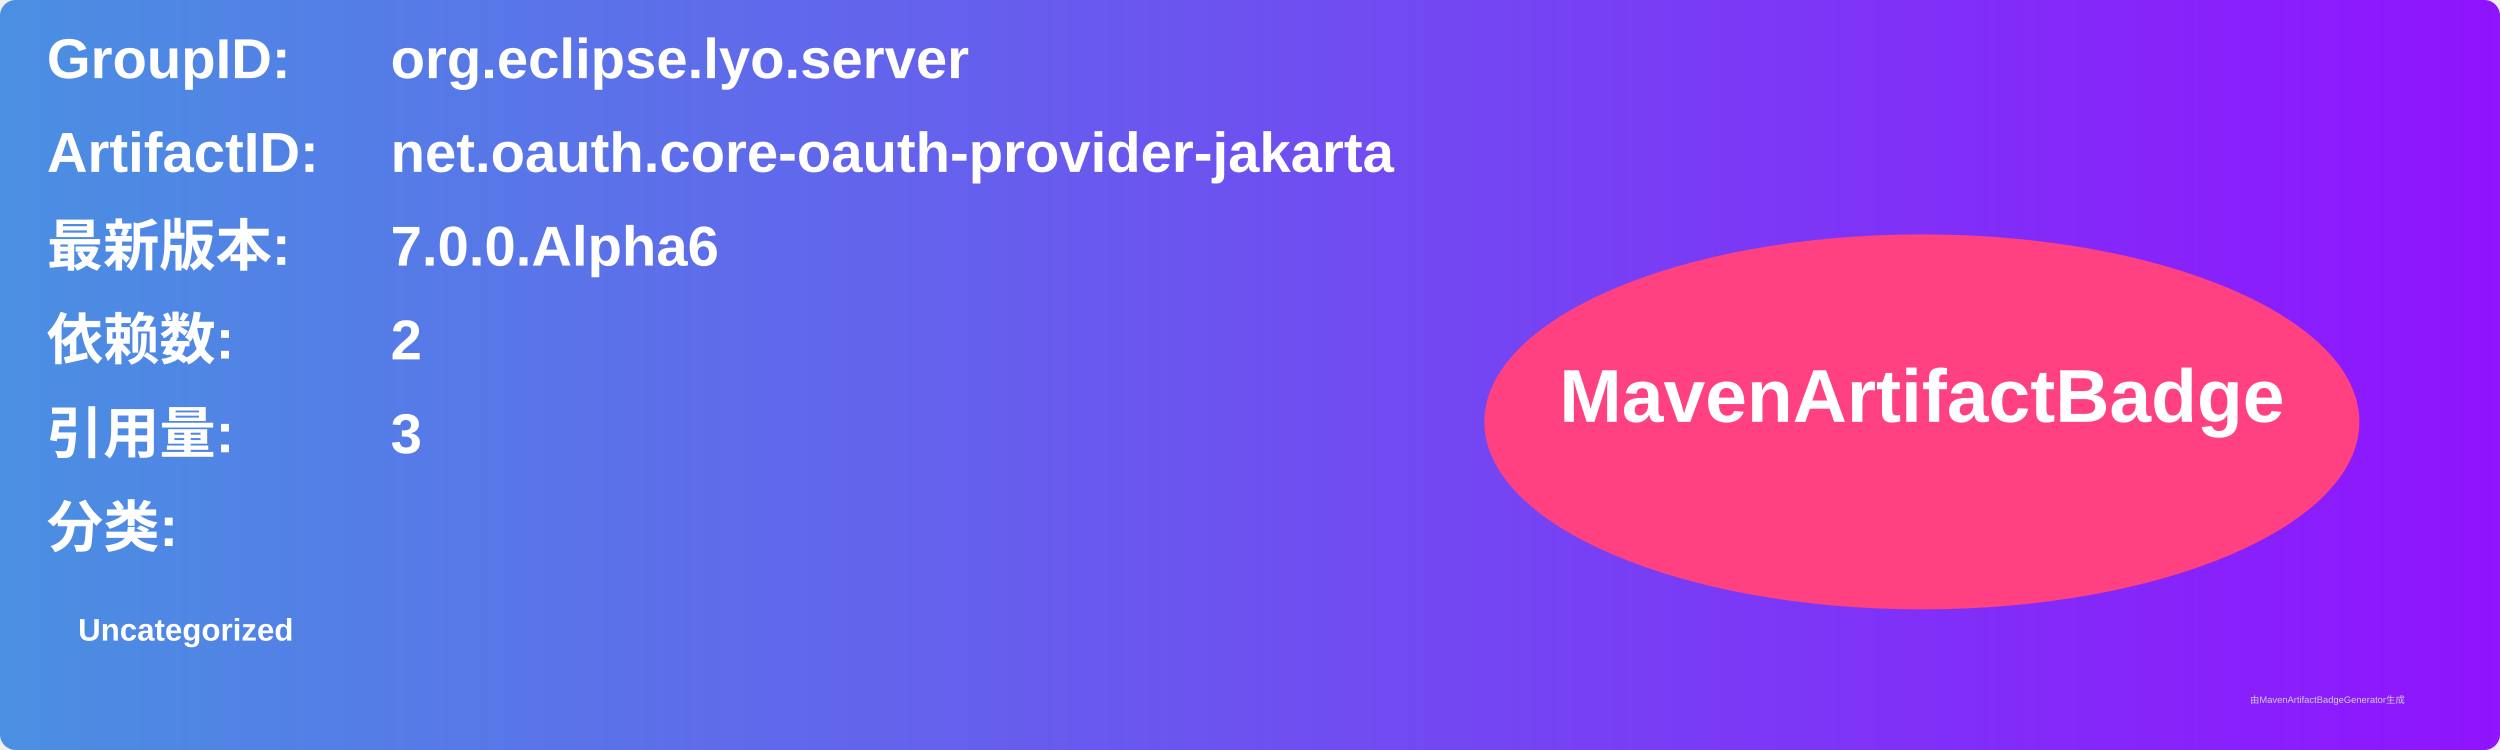
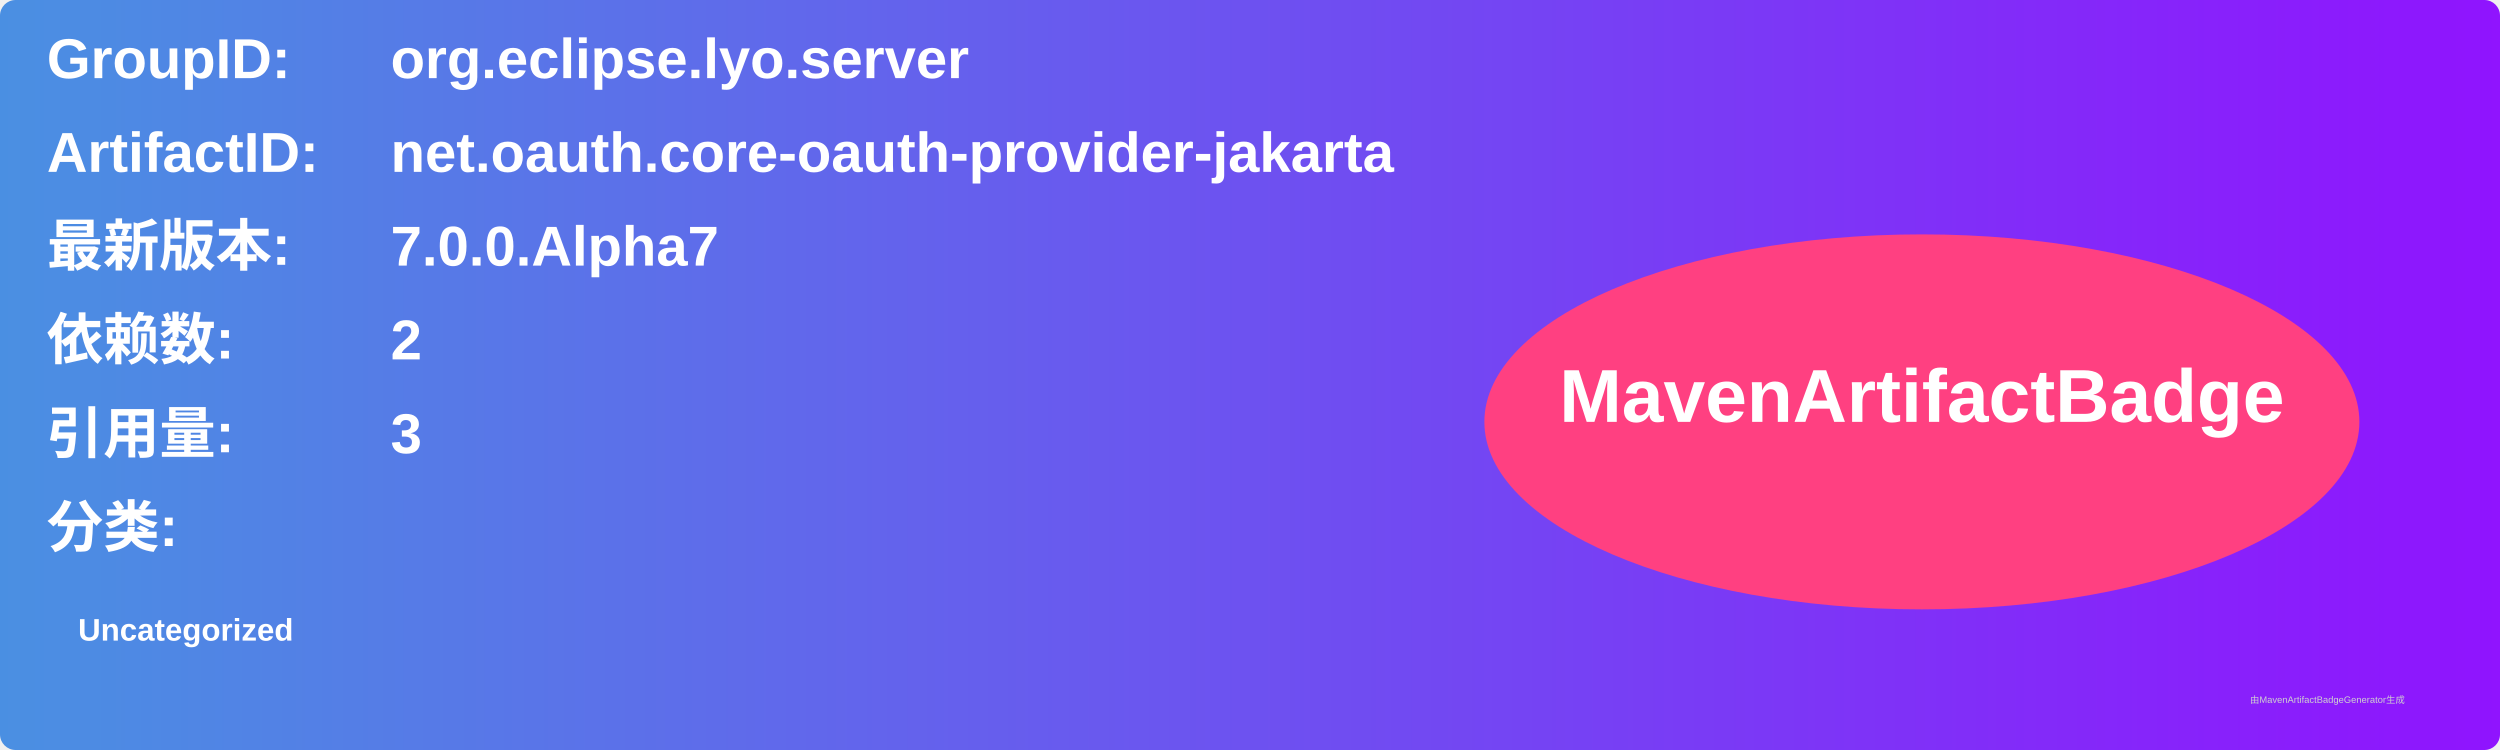
<svg xmlns="http://www.w3.org/2000/svg" width="800" height="240" viewBox="0 0 800 240">
  <linearGradient id="grad" x1="0%" y1="0%" x2="100%" y2="0%">
    <stop offset="0%" stop-color="#4a90e2" />
    <stop offset="100%" stop-color="#9013fe" />
  </linearGradient>
  <rect width="100%" height="100%" rx="5" ry="5" fill="url(#grad)" />
  <g transform="translate(15, 15)">
    <text x="0" y="10" font-family="Arial" font-size="18" fill="white" font-weight="bold" width="260">GroupID:</text>
    <text x="110" y="10" font-family="Arial" font-size="18" fill="white" font-weight="bold" width="460">org.eclipse.lyo.server</text>
    <text x="0" y="40" font-family="Arial" font-size="18" fill="white" font-weight="bold" width="260">ArtifactID:</text>
    <text x="110" y="40" font-family="Arial" font-size="18" fill="white" font-weight="bold" width="460">net.oauth.core-oauth-provider-jakarta</text>
    <text x="0" y="70" font-family="Arial" font-size="18" fill="white" font-weight="bold">最新版本:</text>
    <text x="110" y="70" font-family="Arial" font-size="18" fill="white" font-weight="bold">
-       <tspan font-weight="bold">7.0.0.Alpha6</tspan>
+       <tspan font-weight="bold">7.0.0.Alpha7</tspan>
    </text>
    <text x="0" y="100" font-family="Arial" font-size="18" fill="white" font-weight="bold">依赖数: </text>
    <text x="110" y="100" font-family="Arial" font-size="18" fill="white">
      <tspan font-weight="bold">2</tspan>
    </text>
    <text x="0" y="130" font-family="Arial" font-size="18" fill="white" font-weight="bold">引用量: </text>
    <text x="110" y="130" font-family="Arial" font-size="18" fill="white">
      <tspan font-weight="bold">3</tspan>
    </text>
    <text x="0" y="160" font-family="Arial" font-size="18" fill="white" font-weight="bold">分类:</text>
    <text x="10" y="190" font-family="Arial" font-size="10" fill="white">
      <tspan font-weight="bold">Uncategorized</tspan>
    </text>
    <ellipse cx="600" cy="120" rx="140" ry="60" fill="#ff4081" />
    <text x="600" y="120" text-anchor="middle" font-family="Arial" font-size="24" fill="white" font-weight="bold">MavenArtifactBadge</text>
  </g>
  <text x="720" y="225" font-family="Arial" font-size="3" fill="#d0d0d0">由MavenArtifactBadgeGenerator生成</text>
</svg>
